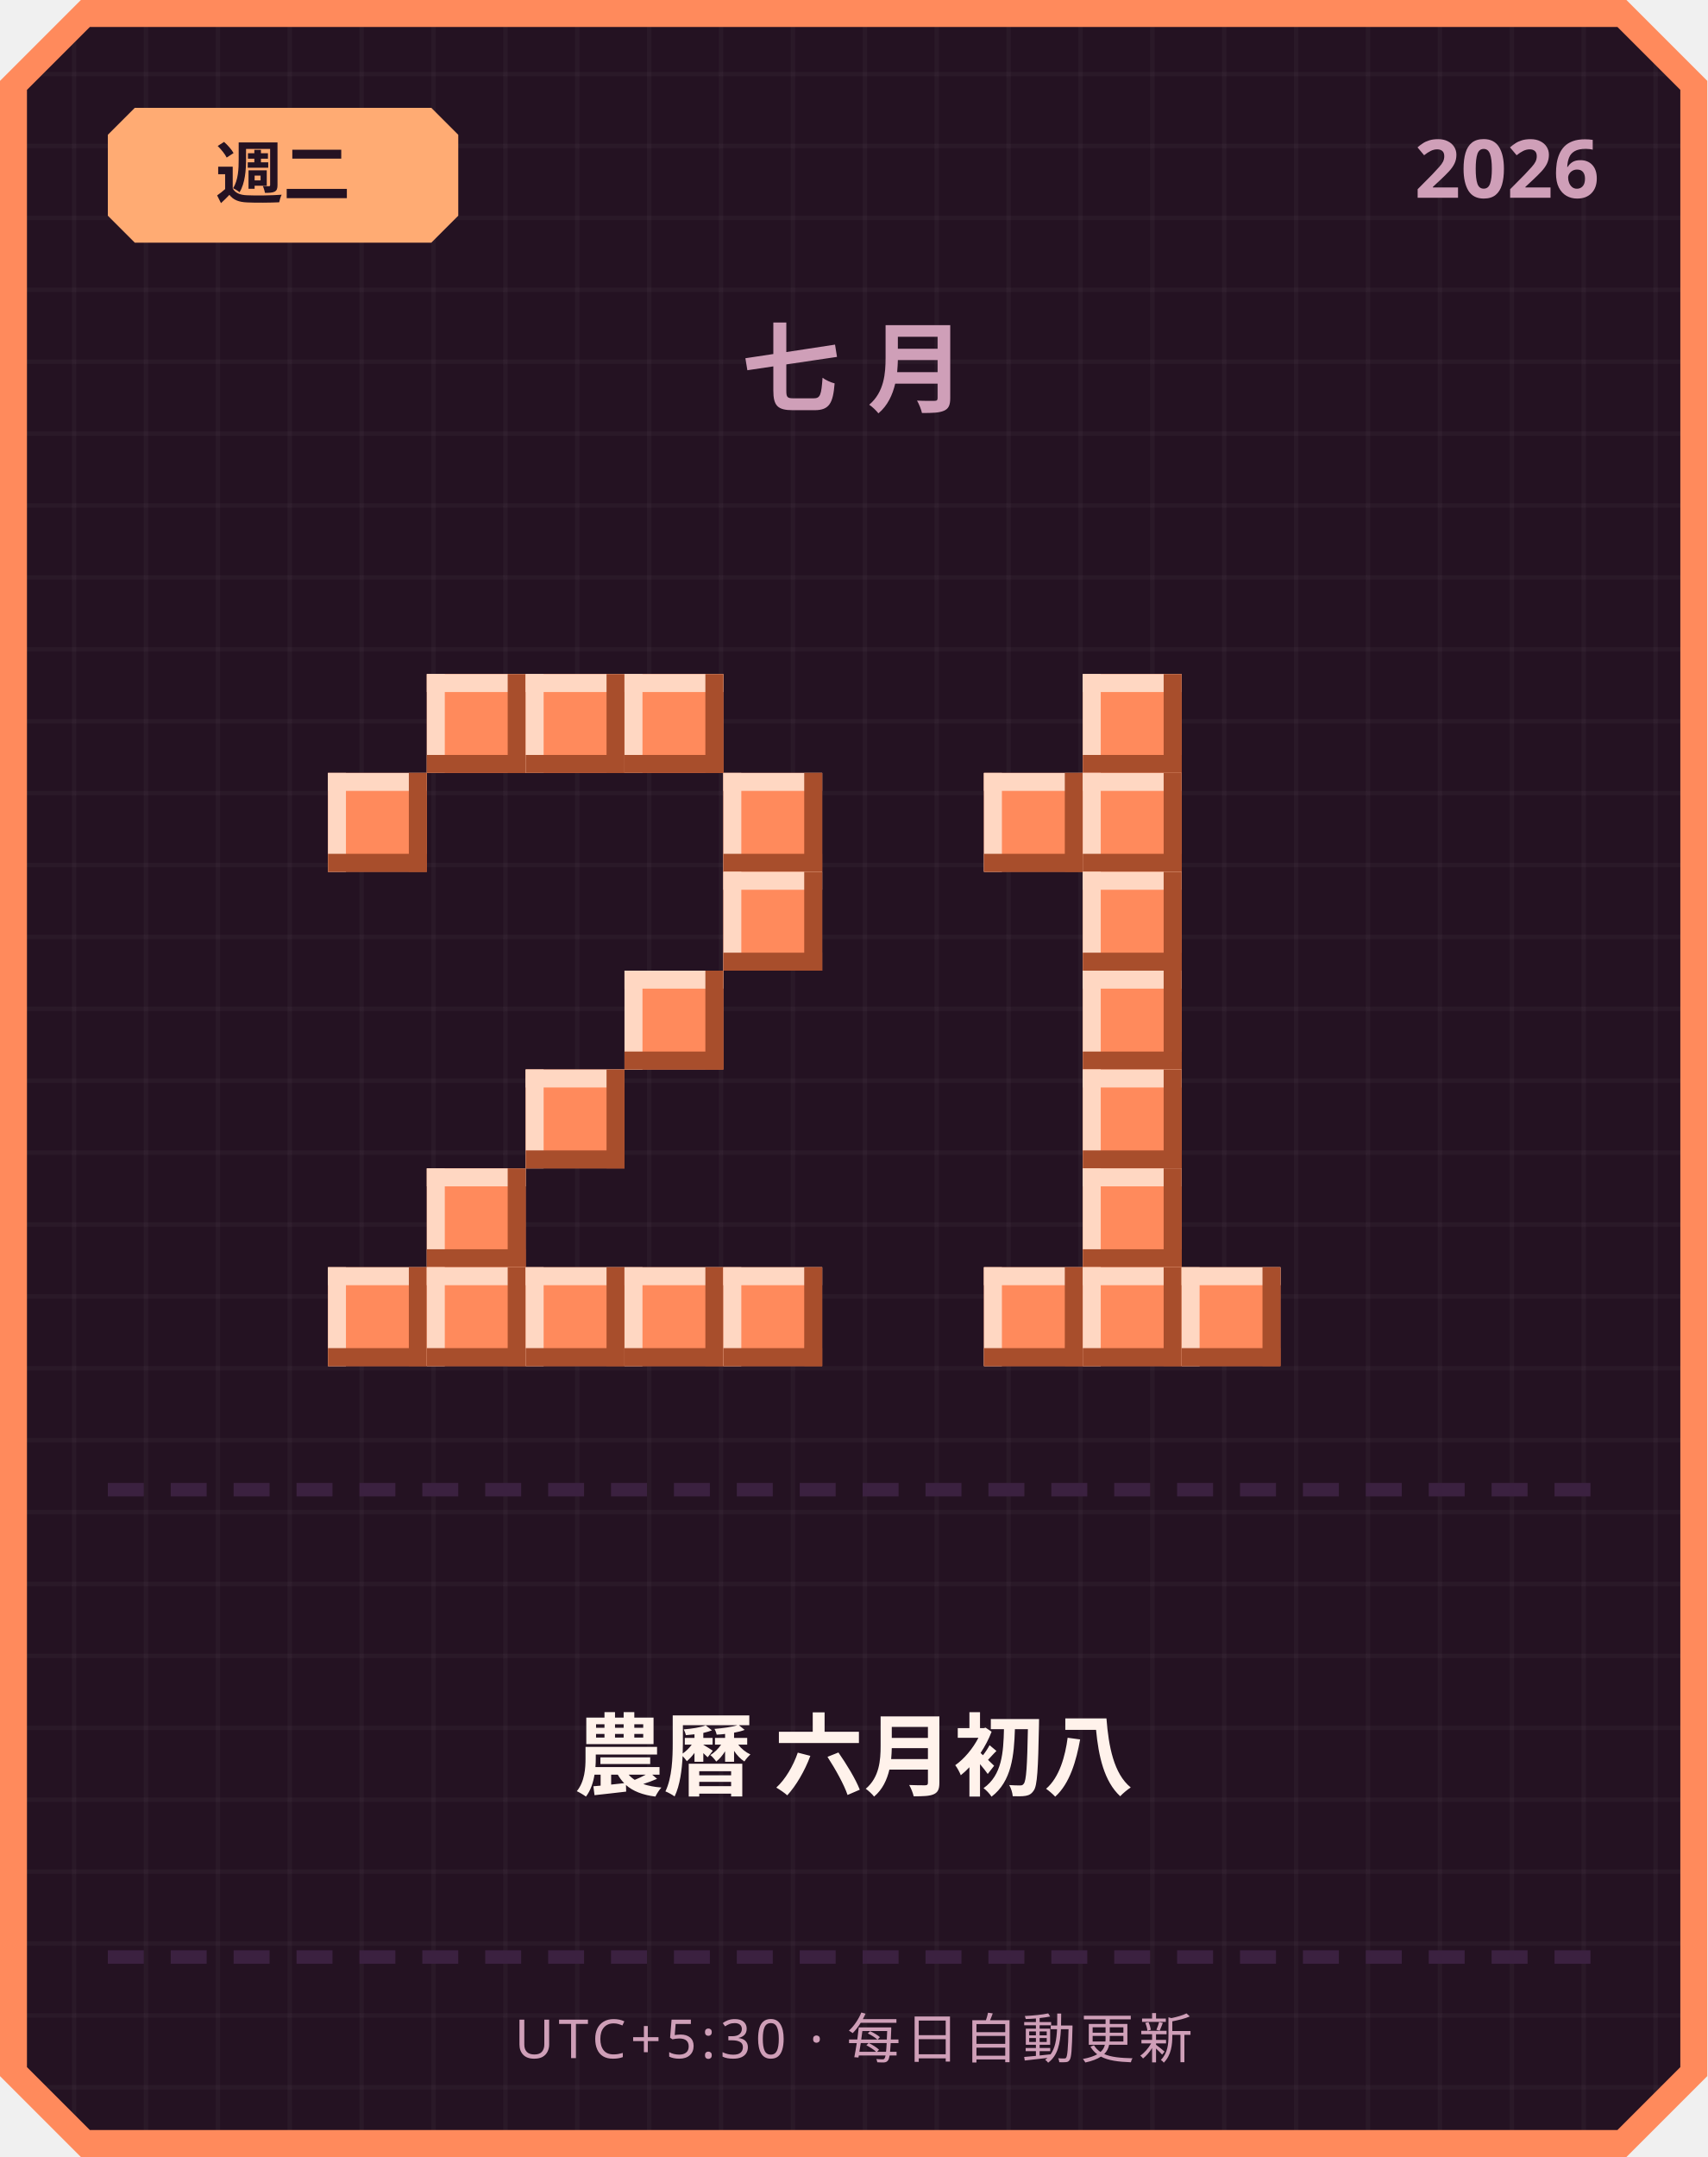
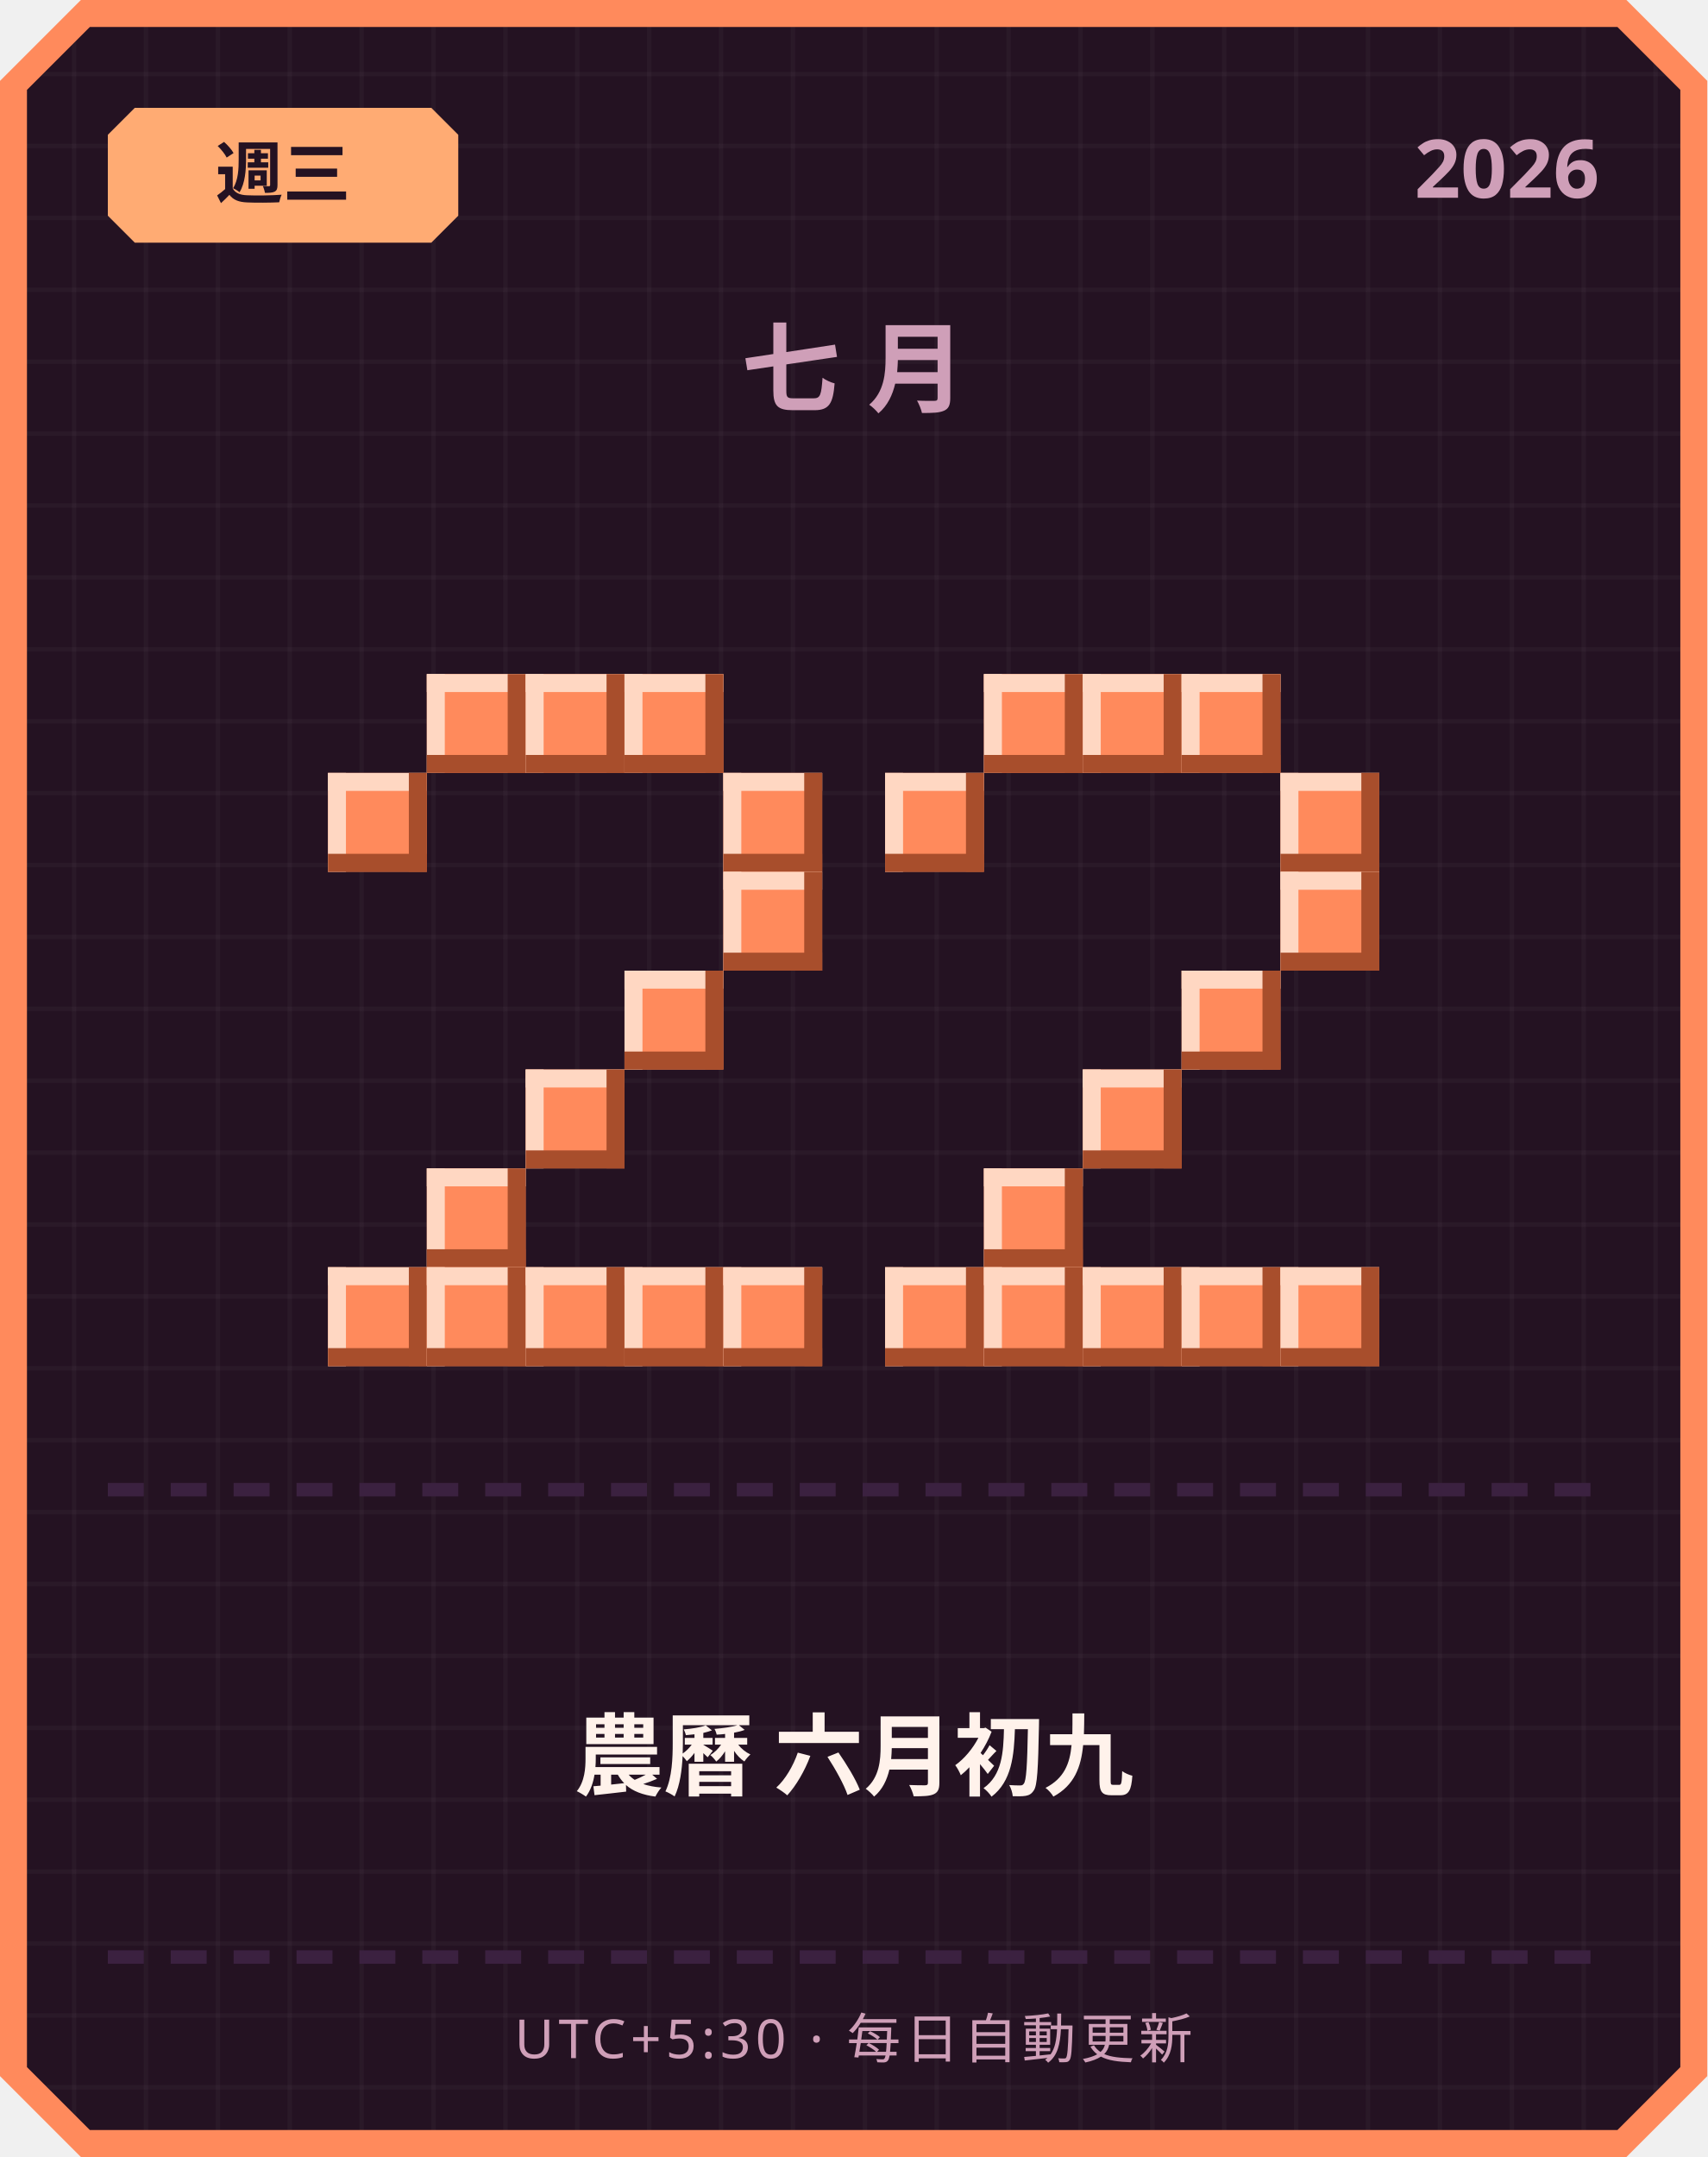
<svg xmlns="http://www.w3.org/2000/svg" width="380" height="480" viewBox="0 0 380 480">
  <defs>
    <pattern id="grid" width="16" height="16" patternUnits="userSpaceOnUse">
      <rect width="16" height="16" fill="#241222" />
      <rect width="1" height="16" fill="#ffffff" opacity="0.03" />
      <rect width="16" height="1" fill="#ffffff" opacity="0.03" />
    </pattern>
  </defs>
  <path d="M 18,0 L 362,0 L 380,18 L 380,462 L 362,480 L 18,480 L 0,462 L 0,18 Z" fill="#ff8a5c" />
  <path d="M 20,6 L 360,6 L 374,20 L 374,460 L 360,474 L 20,474 L 6,460 L 6,20 Z" fill="url(#grid)" />
  <path d="M 30,24 L 96,24 L 102,30 L 102,48 L 96,54 L 30,54 L 24,48 L 24,30 Z" fill="#ffab73" />
-   <text x="63" y="44" text-anchor="middle" font-family="'Segoe UI', sans-serif" font-size="15" font-weight="700" fill="#241222">週二</text>
+   <text x="63" y="44" text-anchor="middle" font-family="'Segoe UI', sans-serif" font-size="15" font-weight="700" fill="#241222">週三</text>
  <text x="356" y="44" text-anchor="end" font-family="'Segoe UI', sans-serif" font-size="18" font-weight="700" fill="#cf9fb8">2026</text>
  <text x="190" y="90" text-anchor="middle" font-family="'Segoe UI', sans-serif" font-size="22" font-weight="700" letter-spacing="6" fill="#cf9fb8">七月</text>
  <rect x="95" y="150" width="22" height="22" fill="#ff8a5c" />
  <rect x="95" y="150" width="22" height="4" fill="#ffd7c2" />
  <rect x="95" y="150" width="4" height="22" fill="#ffd7c2" />
  <rect x="95" y="168" width="22" height="4" fill="#a84e2c" />
  <rect x="113" y="150" width="4" height="22" fill="#a84e2c" />
  <rect x="117" y="150" width="22" height="22" fill="#ff8a5c" />
  <rect x="117" y="150" width="22" height="4" fill="#ffd7c2" />
  <rect x="117" y="150" width="4" height="22" fill="#ffd7c2" />
  <rect x="117" y="168" width="22" height="4" fill="#a84e2c" />
  <rect x="135" y="150" width="4" height="22" fill="#a84e2c" />
  <rect x="139" y="150" width="22" height="22" fill="#ff8a5c" />
  <rect x="139" y="150" width="22" height="4" fill="#ffd7c2" />
  <rect x="139" y="150" width="4" height="22" fill="#ffd7c2" />
  <rect x="139" y="168" width="22" height="4" fill="#a84e2c" />
  <rect x="157" y="150" width="4" height="22" fill="#a84e2c" />
  <rect x="73" y="172" width="22" height="22" fill="#ff8a5c" />
  <rect x="73" y="172" width="22" height="4" fill="#ffd7c2" />
  <rect x="73" y="172" width="4" height="22" fill="#ffd7c2" />
  <rect x="73" y="190" width="22" height="4" fill="#a84e2c" />
  <rect x="91" y="172" width="4" height="22" fill="#a84e2c" />
  <rect x="161" y="172" width="22" height="22" fill="#ff8a5c" />
  <rect x="161" y="172" width="22" height="4" fill="#ffd7c2" />
  <rect x="161" y="172" width="4" height="22" fill="#ffd7c2" />
  <rect x="161" y="190" width="22" height="4" fill="#a84e2c" />
  <rect x="179" y="172" width="4" height="22" fill="#a84e2c" />
  <rect x="161" y="194" width="22" height="22" fill="#ff8a5c" />
  <rect x="161" y="194" width="22" height="4" fill="#ffd7c2" />
  <rect x="161" y="194" width="4" height="22" fill="#ffd7c2" />
  <rect x="161" y="212" width="22" height="4" fill="#a84e2c" />
  <rect x="179" y="194" width="4" height="22" fill="#a84e2c" />
  <rect x="139" y="216" width="22" height="22" fill="#ff8a5c" />
  <rect x="139" y="216" width="22" height="4" fill="#ffd7c2" />
  <rect x="139" y="216" width="4" height="22" fill="#ffd7c2" />
  <rect x="139" y="234" width="22" height="4" fill="#a84e2c" />
  <rect x="157" y="216" width="4" height="22" fill="#a84e2c" />
  <rect x="117" y="238" width="22" height="22" fill="#ff8a5c" />
  <rect x="117" y="238" width="22" height="4" fill="#ffd7c2" />
  <rect x="117" y="238" width="4" height="22" fill="#ffd7c2" />
  <rect x="117" y="256" width="22" height="4" fill="#a84e2c" />
  <rect x="135" y="238" width="4" height="22" fill="#a84e2c" />
  <rect x="95" y="260" width="22" height="22" fill="#ff8a5c" />
  <rect x="95" y="260" width="22" height="4" fill="#ffd7c2" />
  <rect x="95" y="260" width="4" height="22" fill="#ffd7c2" />
  <rect x="95" y="278" width="22" height="4" fill="#a84e2c" />
  <rect x="113" y="260" width="4" height="22" fill="#a84e2c" />
  <rect x="73" y="282" width="22" height="22" fill="#ff8a5c" />
  <rect x="73" y="282" width="22" height="4" fill="#ffd7c2" />
  <rect x="73" y="282" width="4" height="22" fill="#ffd7c2" />
  <rect x="73" y="300" width="22" height="4" fill="#a84e2c" />
  <rect x="91" y="282" width="4" height="22" fill="#a84e2c" />
  <rect x="95" y="282" width="22" height="22" fill="#ff8a5c" />
  <rect x="95" y="282" width="22" height="4" fill="#ffd7c2" />
  <rect x="95" y="282" width="4" height="22" fill="#ffd7c2" />
  <rect x="95" y="300" width="22" height="4" fill="#a84e2c" />
  <rect x="113" y="282" width="4" height="22" fill="#a84e2c" />
  <rect x="117" y="282" width="22" height="22" fill="#ff8a5c" />
  <rect x="117" y="282" width="22" height="4" fill="#ffd7c2" />
  <rect x="117" y="282" width="4" height="22" fill="#ffd7c2" />
  <rect x="117" y="300" width="22" height="4" fill="#a84e2c" />
  <rect x="135" y="282" width="4" height="22" fill="#a84e2c" />
  <rect x="139" y="282" width="22" height="22" fill="#ff8a5c" />
  <rect x="139" y="282" width="22" height="4" fill="#ffd7c2" />
  <rect x="139" y="282" width="4" height="22" fill="#ffd7c2" />
  <rect x="139" y="300" width="22" height="4" fill="#a84e2c" />
  <rect x="157" y="282" width="4" height="22" fill="#a84e2c" />
  <rect x="161" y="282" width="22" height="22" fill="#ff8a5c" />
  <rect x="161" y="282" width="22" height="4" fill="#ffd7c2" />
  <rect x="161" y="282" width="4" height="22" fill="#ffd7c2" />
  <rect x="161" y="300" width="22" height="4" fill="#a84e2c" />
  <rect x="179" y="282" width="4" height="22" fill="#a84e2c" />
+   <rect x="219" y="150" width="22" height="22" fill="#ff8a5c" />
+   <rect x="219" y="150" width="22" height="4" fill="#ffd7c2" />
+   <rect x="219" y="150" width="4" height="22" fill="#ffd7c2" />
+   <rect x="219" y="168" width="22" height="4" fill="#a84e2c" />
+   <rect x="237" y="150" width="4" height="22" fill="#a84e2c" />
  <rect x="241" y="150" width="22" height="22" fill="#ff8a5c" />
  <rect x="241" y="150" width="22" height="4" fill="#ffd7c2" />
  <rect x="241" y="150" width="4" height="22" fill="#ffd7c2" />
  <rect x="241" y="168" width="22" height="4" fill="#a84e2c" />
  <rect x="259" y="150" width="4" height="22" fill="#a84e2c" />
-   <rect x="219" y="172" width="22" height="22" fill="#ff8a5c" />
-   <rect x="219" y="172" width="22" height="4" fill="#ffd7c2" />
-   <rect x="219" y="172" width="4" height="22" fill="#ffd7c2" />
-   <rect x="219" y="190" width="22" height="4" fill="#a84e2c" />
-   <rect x="237" y="172" width="4" height="22" fill="#a84e2c" />
-   <rect x="241" y="172" width="22" height="22" fill="#ff8a5c" />
-   <rect x="241" y="172" width="22" height="4" fill="#ffd7c2" />
-   <rect x="241" y="172" width="4" height="22" fill="#ffd7c2" />
-   <rect x="241" y="190" width="22" height="4" fill="#a84e2c" />
-   <rect x="259" y="172" width="4" height="22" fill="#a84e2c" />
-   <rect x="241" y="194" width="22" height="22" fill="#ff8a5c" />
-   <rect x="241" y="194" width="22" height="4" fill="#ffd7c2" />
-   <rect x="241" y="194" width="4" height="22" fill="#ffd7c2" />
-   <rect x="241" y="212" width="22" height="4" fill="#a84e2c" />
-   <rect x="259" y="194" width="4" height="22" fill="#a84e2c" />
-   <rect x="241" y="216" width="22" height="22" fill="#ff8a5c" />
-   <rect x="241" y="216" width="22" height="4" fill="#ffd7c2" />
-   <rect x="241" y="216" width="4" height="22" fill="#ffd7c2" />
-   <rect x="241" y="234" width="22" height="4" fill="#a84e2c" />
-   <rect x="259" y="216" width="4" height="22" fill="#a84e2c" />
+   <rect x="263" y="150" width="22" height="22" fill="#ff8a5c" />
+   <rect x="263" y="150" width="22" height="4" fill="#ffd7c2" />
+   <rect x="263" y="150" width="4" height="22" fill="#ffd7c2" />
+   <rect x="263" y="168" width="22" height="4" fill="#a84e2c" />
+   <rect x="281" y="150" width="4" height="22" fill="#a84e2c" />
+   <rect x="197" y="172" width="22" height="22" fill="#ff8a5c" />
+   <rect x="197" y="172" width="22" height="4" fill="#ffd7c2" />
+   <rect x="197" y="172" width="4" height="22" fill="#ffd7c2" />
+   <rect x="197" y="190" width="22" height="4" fill="#a84e2c" />
+   <rect x="215" y="172" width="4" height="22" fill="#a84e2c" />
+   <rect x="285" y="172" width="22" height="22" fill="#ff8a5c" />
+   <rect x="285" y="172" width="22" height="4" fill="#ffd7c2" />
+   <rect x="285" y="172" width="4" height="22" fill="#ffd7c2" />
+   <rect x="285" y="190" width="22" height="4" fill="#a84e2c" />
+   <rect x="303" y="172" width="4" height="22" fill="#a84e2c" />
+   <rect x="285" y="194" width="22" height="22" fill="#ff8a5c" />
+   <rect x="285" y="194" width="22" height="4" fill="#ffd7c2" />
+   <rect x="285" y="194" width="4" height="22" fill="#ffd7c2" />
+   <rect x="285" y="212" width="22" height="4" fill="#a84e2c" />
+   <rect x="303" y="194" width="4" height="22" fill="#a84e2c" />
+   <rect x="263" y="216" width="22" height="22" fill="#ff8a5c" />
+   <rect x="263" y="216" width="22" height="4" fill="#ffd7c2" />
+   <rect x="263" y="216" width="4" height="22" fill="#ffd7c2" />
+   <rect x="263" y="234" width="22" height="4" fill="#a84e2c" />
+   <rect x="281" y="216" width="4" height="22" fill="#a84e2c" />
  <rect x="241" y="238" width="22" height="22" fill="#ff8a5c" />
  <rect x="241" y="238" width="22" height="4" fill="#ffd7c2" />
  <rect x="241" y="238" width="4" height="22" fill="#ffd7c2" />
  <rect x="241" y="256" width="22" height="4" fill="#a84e2c" />
  <rect x="259" y="238" width="4" height="22" fill="#a84e2c" />
-   <rect x="241" y="260" width="22" height="22" fill="#ff8a5c" />
-   <rect x="241" y="260" width="22" height="4" fill="#ffd7c2" />
-   <rect x="241" y="260" width="4" height="22" fill="#ffd7c2" />
-   <rect x="241" y="278" width="22" height="4" fill="#a84e2c" />
-   <rect x="259" y="260" width="4" height="22" fill="#a84e2c" />
+   <rect x="219" y="260" width="22" height="22" fill="#ff8a5c" />
+   <rect x="219" y="260" width="22" height="4" fill="#ffd7c2" />
+   <rect x="219" y="260" width="4" height="22" fill="#ffd7c2" />
+   <rect x="219" y="278" width="22" height="4" fill="#a84e2c" />
+   <rect x="237" y="260" width="4" height="22" fill="#a84e2c" />
+   <rect x="197" y="282" width="22" height="22" fill="#ff8a5c" />
+   <rect x="197" y="282" width="22" height="4" fill="#ffd7c2" />
+   <rect x="197" y="282" width="4" height="22" fill="#ffd7c2" />
+   <rect x="197" y="300" width="22" height="4" fill="#a84e2c" />
+   <rect x="215" y="282" width="4" height="22" fill="#a84e2c" />
  <rect x="219" y="282" width="22" height="22" fill="#ff8a5c" />
  <rect x="219" y="282" width="22" height="4" fill="#ffd7c2" />
  <rect x="219" y="282" width="4" height="22" fill="#ffd7c2" />
  <rect x="219" y="300" width="22" height="4" fill="#a84e2c" />
  <rect x="237" y="282" width="4" height="22" fill="#a84e2c" />
  <rect x="241" y="282" width="22" height="22" fill="#ff8a5c" />
  <rect x="241" y="282" width="22" height="4" fill="#ffd7c2" />
  <rect x="241" y="282" width="4" height="22" fill="#ffd7c2" />
  <rect x="241" y="300" width="22" height="4" fill="#a84e2c" />
  <rect x="259" y="282" width="4" height="22" fill="#a84e2c" />
  <rect x="263" y="282" width="22" height="22" fill="#ff8a5c" />
  <rect x="263" y="282" width="22" height="4" fill="#ffd7c2" />
  <rect x="263" y="282" width="4" height="22" fill="#ffd7c2" />
  <rect x="263" y="300" width="22" height="4" fill="#a84e2c" />
  <rect x="281" y="282" width="4" height="22" fill="#a84e2c" />
+   <rect x="285" y="282" width="22" height="22" fill="#ff8a5c" />
+   <rect x="285" y="282" width="22" height="4" fill="#ffd7c2" />
+   <rect x="285" y="282" width="4" height="22" fill="#ffd7c2" />
+   <rect x="285" y="300" width="22" height="4" fill="#a84e2c" />
+   <rect x="303" y="282" width="4" height="22" fill="#a84e2c" />
  <rect x="24" y="330" width="8" height="3" fill="#3b2140" />
  <rect x="38" y="330" width="8" height="3" fill="#3b2140" />
  <rect x="52" y="330" width="8" height="3" fill="#3b2140" />
  <rect x="66" y="330" width="8" height="3" fill="#3b2140" />
  <rect x="80" y="330" width="8" height="3" fill="#3b2140" />
  <rect x="94" y="330" width="8" height="3" fill="#3b2140" />
  <rect x="108" y="330" width="8" height="3" fill="#3b2140" />
  <rect x="122" y="330" width="8" height="3" fill="#3b2140" />
  <rect x="136" y="330" width="8" height="3" fill="#3b2140" />
  <rect x="150" y="330" width="8" height="3" fill="#3b2140" />
  <rect x="164" y="330" width="8" height="3" fill="#3b2140" />
  <rect x="178" y="330" width="8" height="3" fill="#3b2140" />
  <rect x="192" y="330" width="8" height="3" fill="#3b2140" />
  <rect x="206" y="330" width="8" height="3" fill="#3b2140" />
  <rect x="220" y="330" width="8" height="3" fill="#3b2140" />
  <rect x="234" y="330" width="8" height="3" fill="#3b2140" />
  <rect x="248" y="330" width="8" height="3" fill="#3b2140" />
  <rect x="262" y="330" width="8" height="3" fill="#3b2140" />
  <rect x="276" y="330" width="8" height="3" fill="#3b2140" />
  <rect x="290" y="330" width="8" height="3" fill="#3b2140" />
  <rect x="304" y="330" width="8" height="3" fill="#3b2140" />
  <rect x="318" y="330" width="8" height="3" fill="#3b2140" />
  <rect x="332" y="330" width="8" height="3" fill="#3b2140" />
  <rect x="346" y="330" width="8" height="3" fill="#3b2140" />
-   <text x="190" y="398" text-anchor="middle" font-family="'Segoe UI', 'Microsoft JhengHei', sans-serif" font-size="20" font-weight="700" fill="#fff2eb">農曆 六月初八</text>
+   <text x="190" y="398" text-anchor="middle" font-family="'Segoe UI', 'Microsoft JhengHei', sans-serif" font-size="20" font-weight="700" fill="#fff2eb">農曆 六月初九</text>
  <rect x="24" y="434" width="8" height="3" fill="#3b2140" />
  <rect x="38" y="434" width="8" height="3" fill="#3b2140" />
  <rect x="52" y="434" width="8" height="3" fill="#3b2140" />
  <rect x="66" y="434" width="8" height="3" fill="#3b2140" />
  <rect x="80" y="434" width="8" height="3" fill="#3b2140" />
  <rect x="94" y="434" width="8" height="3" fill="#3b2140" />
  <rect x="108" y="434" width="8" height="3" fill="#3b2140" />
  <rect x="122" y="434" width="8" height="3" fill="#3b2140" />
  <rect x="136" y="434" width="8" height="3" fill="#3b2140" />
  <rect x="150" y="434" width="8" height="3" fill="#3b2140" />
  <rect x="164" y="434" width="8" height="3" fill="#3b2140" />
  <rect x="178" y="434" width="8" height="3" fill="#3b2140" />
  <rect x="192" y="434" width="8" height="3" fill="#3b2140" />
  <rect x="206" y="434" width="8" height="3" fill="#3b2140" />
  <rect x="220" y="434" width="8" height="3" fill="#3b2140" />
  <rect x="234" y="434" width="8" height="3" fill="#3b2140" />
  <rect x="248" y="434" width="8" height="3" fill="#3b2140" />
  <rect x="262" y="434" width="8" height="3" fill="#3b2140" />
  <rect x="276" y="434" width="8" height="3" fill="#3b2140" />
  <rect x="290" y="434" width="8" height="3" fill="#3b2140" />
  <rect x="304" y="434" width="8" height="3" fill="#3b2140" />
  <rect x="318" y="434" width="8" height="3" fill="#3b2140" />
  <rect x="332" y="434" width="8" height="3" fill="#3b2140" />
  <rect x="346" y="434" width="8" height="3" fill="#3b2140" />
  <text x="190" y="458" text-anchor="middle" font-family="'Segoe UI', sans-serif" font-size="12" letter-spacing="1" fill="#cf9fb8">UTC+5:30 · 每日自動更新</text>
</svg>
